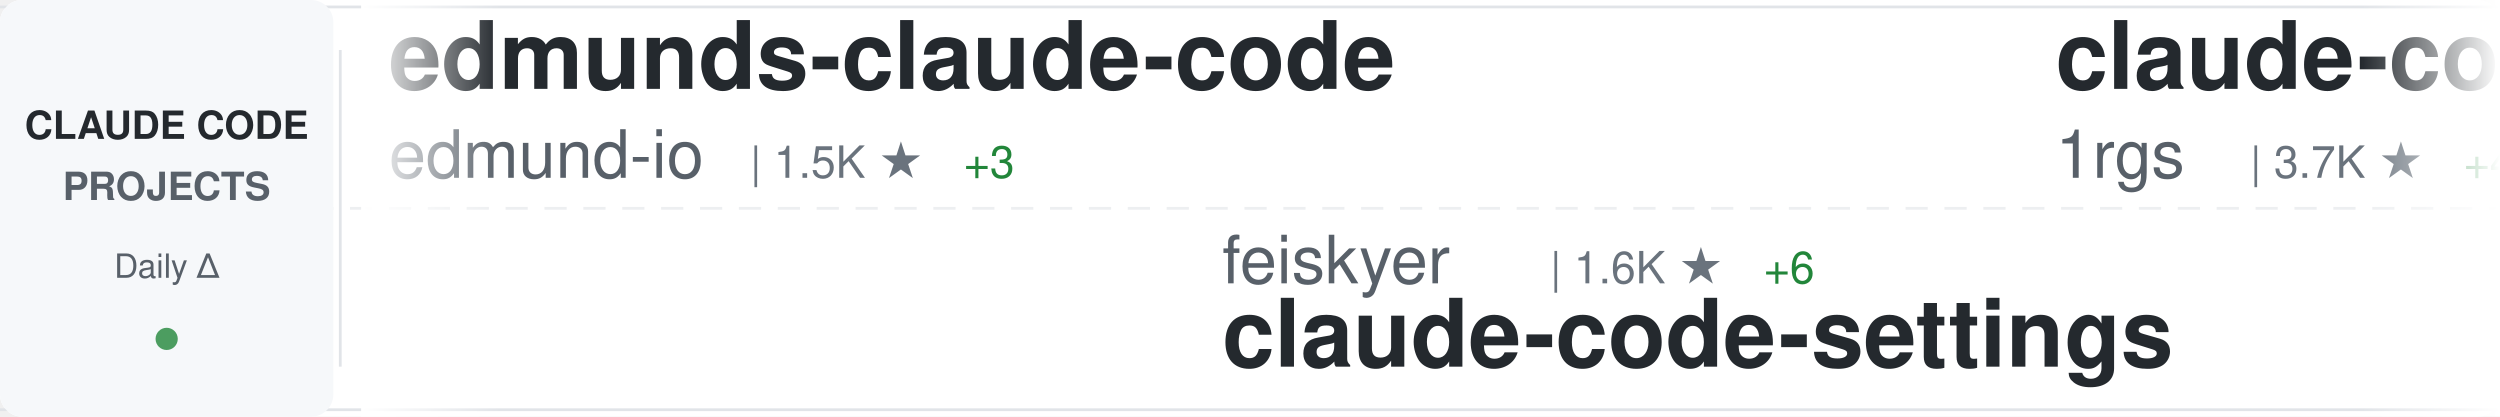
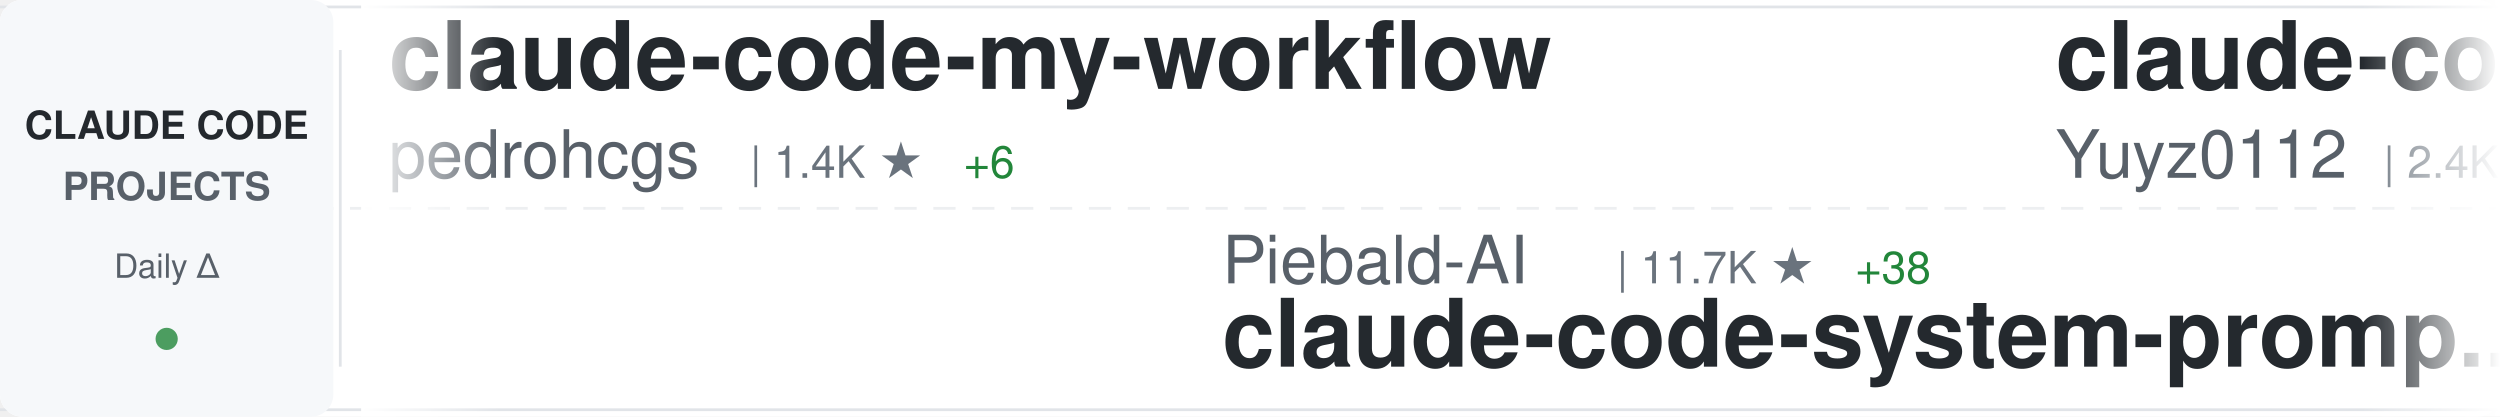
<svg xmlns="http://www.w3.org/2000/svg" width="900" height="150">
  <defs>
    <linearGradient id="awesomeLeftFade" x1="0%" y1="0%" x2="100%" y2="0%">
      <stop offset="0%" style="stop-color:#ffffff;stop-opacity:1" />
      <stop offset="100%" style="stop-color:#ffffff;stop-opacity:0" />
    </linearGradient>
    <linearGradient id="awesomeRightFade" x1="0%" y1="0%" x2="100%" y2="0%">
      <stop offset="0%" style="stop-color:#ffffff;stop-opacity:0" />
      <stop offset="100%" style="stop-color:#ffffff;stop-opacity:1" />
    </linearGradient>
  </defs>
  <rect width="900" height="150" fill="#ffffff" rx="8" />
  <rect x="0" y="2" width="900" height="1" fill="#e1e4e8" />
  <rect x="0" y="147" width="900" height="1" fill="#e1e4e8" />
  <line x1="0" y1="75" x2="900" y2="75" stroke="#e1e4e8" stroke-width="1" stroke-dasharray="8 6" opacity="0.6" />
  <rect x="0" y="0" width="120" height="150" fill="#f6f8fa" rx="8" />
  <text x="60" y="50" font-family="-apple-system, BlinkMacSystemFont, 'Segoe UI', Helvetica, Arial, sans-serif" font-size="14" font-weight="600" fill="#24292e" text-anchor="middle">CLAUDE CODE</text>
  <text x="60" y="72" font-family="-apple-system, BlinkMacSystemFont, 'Segoe UI', Helvetica, Arial, sans-serif" font-size="14" font-weight="600" fill="#586069" text-anchor="middle">PROJECTS</text>
  <text x="60" y="100" font-family="-apple-system, BlinkMacSystemFont, 'Segoe UI', Helvetica, Arial, sans-serif" font-size="12" font-weight="500" fill="#586069" text-anchor="middle">Daily Δ</text>
  <circle cx="60" cy="122" r="4" fill="#22863a" opacity="0.8" />
  <rect x="122" y="18" width="1" height="114" fill="#e1e4e8" />
  <clipPath id="awesomeTickerClip">
    <rect x="130" y="0" width="770" height="150" />
  </clipPath>
  <g clip-path="url(#awesomeTickerClip)">
    <g id="awesomeTickerItems">
      <animateTransform attributeName="transform" attributeType="XML" type="translate" from="0 0" to="-3000 0" dur="54s" repeatCount="indefinite" />
      <g transform="translate(0, 0)">
-         <text x="140" y="32" font-family="-apple-system, BlinkMacSystemFont, 'Segoe UI', Helvetica, Arial, sans-serif" font-size="34" font-weight="600" fill="#24292e">edmunds-claude-code</text>
-         <text x="140" y="64" font-family="-apple-system, BlinkMacSystemFont, 'Segoe UI', Helvetica, Arial, sans-serif" font-size="24" font-weight="400" fill="#586069">edmund-io</text>
-         <text x="270" y="64" font-family="-apple-system, BlinkMacSystemFont, 'Segoe UI', Helvetica, Arial, sans-serif" font-size="16" font-weight="500" fill="#6a737d">| 1.5K ★</text>
-         <text x="347" y="64" font-family="-apple-system, BlinkMacSystemFont, 'Segoe UI', Helvetica, Arial, sans-serif" font-size="16" font-weight="500" fill="#22863a"> +3</text>
+         <text x="140" y="32" font-family="-apple-system, BlinkMacSystemFont, 'Segoe UI', Helvetica, Arial, sans-serif" font-size="34" font-weight="600" fill="#24292e">claude-code-my-workflow</text>
+         <text x="140" y="64" font-family="-apple-system, BlinkMacSystemFont, 'Segoe UI', Helvetica, Arial, sans-serif" font-size="24" font-weight="400" fill="#586069">pedrohcgs</text>
+         <text x="270" y="64" font-family="-apple-system, BlinkMacSystemFont, 'Segoe UI', Helvetica, Arial, sans-serif" font-size="16" font-weight="500" fill="#6a737d">| 1.4K ★</text>
+         <text x="347" y="64" font-family="-apple-system, BlinkMacSystemFont, 'Segoe UI', Helvetica, Arial, sans-serif" font-size="16" font-weight="500" fill="#22863a"> +6</text>
      </g>
      <g transform="translate(300, 0)">
-         <text x="140" y="102" font-family="-apple-system, BlinkMacSystemFont, 'Segoe UI', Helvetica, Arial, sans-serif" font-size="24" font-weight="400" fill="#586069">feiskyer</text>
-         <text x="258" y="102" font-family="-apple-system, BlinkMacSystemFont, 'Segoe UI', Helvetica, Arial, sans-serif" font-size="16" font-weight="500" fill="#6a737d">| 1.6K ★</text>
-         <text x="335" y="102" font-family="-apple-system, BlinkMacSystemFont, 'Segoe UI', Helvetica, Arial, sans-serif" font-size="16" font-weight="500" fill="#22863a"> +6</text>
-         <text x="140" y="132" font-family="-apple-system, BlinkMacSystemFont, 'Segoe UI', Helvetica, Arial, sans-serif" font-size="34" font-weight="600" fill="#24292e">claude-code-settings</text>
+         <text x="140" y="102" font-family="-apple-system, BlinkMacSystemFont, 'Segoe UI', Helvetica, Arial, sans-serif" font-size="24" font-weight="400" fill="#586069">Piebald-AI</text>
+         <text x="282" y="102" font-family="-apple-system, BlinkMacSystemFont, 'Segoe UI', Helvetica, Arial, sans-serif" font-size="16" font-weight="500" fill="#6a737d">| 11.7K ★</text>
+         <text x="368" y="102" font-family="-apple-system, BlinkMacSystemFont, 'Segoe UI', Helvetica, Arial, sans-serif" font-size="16" font-weight="500" fill="#22863a"> +38</text>
+         <text x="140" y="132" font-family="-apple-system, BlinkMacSystemFont, 'Segoe UI', Helvetica, Arial, sans-serif" font-size="34" font-weight="600" fill="#24292e">claude-code-system-promp...</text>
      </g>
      <g transform="translate(600, 0)">
-         <text x="140" y="32" font-family="-apple-system, BlinkMacSystemFont, 'Segoe UI', Helvetica, Arial, sans-serif" font-size="34" font-weight="600" fill="#24292e">claude-code-proxy</text>
-         <text x="140" y="64" font-family="-apple-system, BlinkMacSystemFont, 'Segoe UI', Helvetica, Arial, sans-serif" font-size="24" font-weight="400" fill="#586069">1rgs</text>
-         <text x="210" y="64" font-family="-apple-system, BlinkMacSystemFont, 'Segoe UI', Helvetica, Arial, sans-serif" font-size="16" font-weight="500" fill="#6a737d">| 3.7K ★</text>
-         <text x="287" y="64" font-family="-apple-system, BlinkMacSystemFont, 'Segoe UI', Helvetica, Arial, sans-serif" font-size="16" font-weight="500" fill="#22863a"> +4</text>
+         <text x="140" y="32" font-family="-apple-system, BlinkMacSystemFont, 'Segoe UI', Helvetica, Arial, sans-serif" font-size="34" font-weight="600" fill="#24292e">claude-code-reverse</text>
+         <text x="140" y="64" font-family="-apple-system, BlinkMacSystemFont, 'Segoe UI', Helvetica, Arial, sans-serif" font-size="24" font-weight="400" fill="#586069">Yuyz0112</text>
+         <text x="258" y="64" font-family="-apple-system, BlinkMacSystemFont, 'Segoe UI', Helvetica, Arial, sans-serif" font-size="16" font-weight="500" fill="#6a737d">| 2.4K ★</text>
      </g>
      <g transform="translate(900, 0)">
-         <text x="140" y="102" font-family="-apple-system, BlinkMacSystemFont, 'Segoe UI', Helvetica, Arial, sans-serif" font-size="24" font-weight="400" fill="#586069">KPR111</text>
-         <text x="234" y="102" font-family="-apple-system, BlinkMacSystemFont, 'Segoe UI', Helvetica, Arial, sans-serif" font-size="16" font-weight="500" fill="#6a737d">| 18 ★</text>
+         <text x="140" y="102" font-family="-apple-system, BlinkMacSystemFont, 'Segoe UI', Helvetica, Arial, sans-serif" font-size="24" font-weight="400" fill="#586069">lintsinghua</text>
+         <text x="294" y="102" font-family="-apple-system, BlinkMacSystemFont, 'Segoe UI', Helvetica, Arial, sans-serif" font-size="16" font-weight="500" fill="#6a737d">| 3.9K ★</text>
+         <text x="371" y="102" font-family="-apple-system, BlinkMacSystemFont, 'Segoe UI', Helvetica, Arial, sans-serif" font-size="16" font-weight="500" fill="#22863a"> +12</text>
+         <text x="140" y="132" font-family="-apple-system, BlinkMacSystemFont, 'Segoe UI', Helvetica, Arial, sans-serif" font-size="34" font-weight="600" fill="#24292e">claude-code-book</text>
+       </g>
+       <g transform="translate(1200, 0)">
+         <text x="140" y="32" font-family="-apple-system, BlinkMacSystemFont, 'Segoe UI', Helvetica, Arial, sans-serif" font-size="34" font-weight="600" fill="#24292e">awesome-claude-code</text>
+         <text x="140" y="64" font-family="-apple-system, BlinkMacSystemFont, 'Segoe UI', Helvetica, Arial, sans-serif" font-size="24" font-weight="400" fill="#586069">jqueryscript</text>
+         <text x="306" y="64" font-family="-apple-system, BlinkMacSystemFont, 'Segoe UI', Helvetica, Arial, sans-serif" font-size="16" font-weight="500" fill="#6a737d">| 458 ★</text>
+       </g>
+       <g transform="translate(1500, 0)">
+         <text x="140" y="102" font-family="-apple-system, BlinkMacSystemFont, 'Segoe UI', Helvetica, Arial, sans-serif" font-size="24" font-weight="400" fill="#586069">OrcaWhisper</text>
+         <text x="294" y="102" font-family="-apple-system, BlinkMacSystemFont, 'Segoe UI', Helvetica, Arial, sans-serif" font-size="16" font-weight="500" fill="#6a737d">| 83 ★</text>
        <text x="140" y="132" font-family="-apple-system, BlinkMacSystemFont, 'Segoe UI', Helvetica, Arial, sans-serif" font-size="34" font-weight="600" fill="#24292e">Claude-Code</text>
      </g>
-       <g transform="translate(1200, 0)">
+       <g transform="translate(1800, 0)">
+         <text x="140" y="32" font-family="-apple-system, BlinkMacSystemFont, 'Segoe UI', Helvetica, Arial, sans-serif" font-size="34" font-weight="600" fill="#24292e">claude-code-settings</text>
+         <text x="140" y="64" font-family="-apple-system, BlinkMacSystemFont, 'Segoe UI', Helvetica, Arial, sans-serif" font-size="24" font-weight="400" fill="#586069">feiskyer</text>
+         <text x="258" y="64" font-family="-apple-system, BlinkMacSystemFont, 'Segoe UI', Helvetica, Arial, sans-serif" font-size="16" font-weight="500" fill="#6a737d">| 1.6K ★</text>
+         <text x="335" y="64" font-family="-apple-system, BlinkMacSystemFont, 'Segoe UI', Helvetica, Arial, sans-serif" font-size="16" font-weight="500" fill="#22863a"> +5</text>
+       </g>
+       <g transform="translate(2100, 0)">
+         <text x="140" y="102" font-family="-apple-system, BlinkMacSystemFont, 'Segoe UI', Helvetica, Arial, sans-serif" font-size="24" font-weight="400" fill="#586069">darcyegb</text>
+         <text x="258" y="102" font-family="-apple-system, BlinkMacSystemFont, 'Segoe UI', Helvetica, Arial, sans-serif" font-size="16" font-weight="500" fill="#6a737d">| 744 ★</text>
+         <text x="140" y="132" font-family="-apple-system, BlinkMacSystemFont, 'Segoe UI', Helvetica, Arial, sans-serif" font-size="34" font-weight="600" fill="#24292e">ClaudeCodeAgents</text>
+       </g>
+       <g transform="translate(2400, 0)">
        <text x="140" y="32" font-family="-apple-system, BlinkMacSystemFont, 'Segoe UI', Helvetica, Arial, sans-serif" font-size="34" font-weight="600" fill="#24292e">claude-code-cli</text>
        <text x="140" y="64" font-family="-apple-system, BlinkMacSystemFont, 'Segoe UI', Helvetica, Arial, sans-serif" font-size="24" font-weight="400" fill="#586069">huangserva</text>
-         <text x="282" y="64" font-family="-apple-system, BlinkMacSystemFont, 'Segoe UI', Helvetica, Arial, sans-serif" font-size="16" font-weight="500" fill="#6a737d">| 618 ★</text>
-       </g>
-       <g transform="translate(1500, 0)">
-         <text x="140" y="102" font-family="-apple-system, BlinkMacSystemFont, 'Segoe UI', Helvetica, Arial, sans-serif" font-size="24" font-weight="400" fill="#586069">digitalsamba</text>
-         <text x="306" y="102" font-family="-apple-system, BlinkMacSystemFont, 'Segoe UI', Helvetica, Arial, sans-serif" font-size="16" font-weight="500" fill="#6a737d">| 1.7K ★</text>
-         <text x="383" y="102" font-family="-apple-system, BlinkMacSystemFont, 'Segoe UI', Helvetica, Arial, sans-serif" font-size="16" font-weight="500" fill="#22863a"> +11</text>
-         <text x="140" y="132" font-family="-apple-system, BlinkMacSystemFont, 'Segoe UI', Helvetica, Arial, sans-serif" font-size="34" font-weight="600" fill="#24292e">claude-code-video-toolki...</text>
-       </g>
-       <g transform="translate(1800, 0)">
-         <text x="140" y="32" font-family="-apple-system, BlinkMacSystemFont, 'Segoe UI', Helvetica, Arial, sans-serif" font-size="34" font-weight="600" fill="#24292e">free-claude-code</text>
-         <text x="140" y="64" font-family="-apple-system, BlinkMacSystemFont, 'Segoe UI', Helvetica, Arial, sans-serif" font-size="24" font-weight="400" fill="#586069">Alishahryar1</text>
-         <text x="306" y="64" font-family="-apple-system, BlinkMacSystemFont, 'Segoe UI', Helvetica, Arial, sans-serif" font-size="16" font-weight="500" fill="#6a737d">| 39.1K ★</text>
-         <text x="392" y="64" font-family="-apple-system, BlinkMacSystemFont, 'Segoe UI', Helvetica, Arial, sans-serif" font-size="16" font-weight="500" fill="#22863a"> +158</text>
-       </g>
-       <g transform="translate(2100, 0)">
-         <text x="140" y="102" font-family="-apple-system, BlinkMacSystemFont, 'Segoe UI', Helvetica, Arial, sans-serif" font-size="24" font-weight="400" fill="#586069">fazxes</text>
-         <text x="234" y="102" font-family="-apple-system, BlinkMacSystemFont, 'Segoe UI', Helvetica, Arial, sans-serif" font-size="16" font-weight="500" fill="#6a737d">| 224 ★</text>
-         <text x="140" y="132" font-family="-apple-system, BlinkMacSystemFont, 'Segoe UI', Helvetica, Arial, sans-serif" font-size="34" font-weight="600" fill="#24292e">Claude-code</text>
-       </g>
-       <g transform="translate(2400, 0)">
-         <text x="140" y="32" font-family="-apple-system, BlinkMacSystemFont, 'Segoe UI', Helvetica, Arial, sans-serif" font-size="34" font-weight="600" fill="#24292e">CLIProxyAPI</text>
-         <text x="140" y="64" font-family="-apple-system, BlinkMacSystemFont, 'Segoe UI', Helvetica, Arial, sans-serif" font-size="24" font-weight="400" fill="#586069">router-for-me</text>
-         <text x="318" y="64" font-family="-apple-system, BlinkMacSystemFont, 'Segoe UI', Helvetica, Arial, sans-serif" font-size="16" font-weight="500" fill="#6a737d">| 39.5K ★</text>
-         <text x="404" y="64" font-family="-apple-system, BlinkMacSystemFont, 'Segoe UI', Helvetica, Arial, sans-serif" font-size="16" font-weight="500" fill="#22863a"> +68</text>
+         <text x="282" y="64" font-family="-apple-system, BlinkMacSystemFont, 'Segoe UI', Helvetica, Arial, sans-serif" font-size="16" font-weight="500" fill="#6a737d">| 616 ★</text>
      </g>
      <g transform="translate(2700, 0)">
-         <text x="140" y="102" font-family="-apple-system, BlinkMacSystemFont, 'Segoe UI', Helvetica, Arial, sans-serif" font-size="24" font-weight="400" fill="#586069">alejandrobalderas</text>
-         <text x="366" y="102" font-family="-apple-system, BlinkMacSystemFont, 'Segoe UI', Helvetica, Arial, sans-serif" font-size="16" font-weight="500" fill="#6a737d">| 2.4K ★</text>
-         <text x="443" y="102" font-family="-apple-system, BlinkMacSystemFont, 'Segoe UI', Helvetica, Arial, sans-serif" font-size="16" font-weight="500" fill="#22863a"> +6</text>
-         <text x="140" y="132" font-family="-apple-system, BlinkMacSystemFont, 'Segoe UI', Helvetica, Arial, sans-serif" font-size="34" font-weight="600" fill="#24292e">claude-code-from-source</text>
+         <text x="140" y="102" font-family="-apple-system, BlinkMacSystemFont, 'Segoe UI', Helvetica, Arial, sans-serif" font-size="24" font-weight="400" fill="#586069">VILA-Lab</text>
+         <text x="258" y="102" font-family="-apple-system, BlinkMacSystemFont, 'Segoe UI', Helvetica, Arial, sans-serif" font-size="16" font-weight="500" fill="#6a737d">| 1.8K ★</text>
+         <text x="335" y="102" font-family="-apple-system, BlinkMacSystemFont, 'Segoe UI', Helvetica, Arial, sans-serif" font-size="16" font-weight="500" fill="#22863a"> +8</text>
+         <text x="140" y="132" font-family="-apple-system, BlinkMacSystemFont, 'Segoe UI', Helvetica, Arial, sans-serif" font-size="34" font-weight="600" fill="#24292e">Dive-into-Claude-Code</text>
      </g>
      <g transform="translate(3000, 0)">
-         <text x="140" y="32" font-family="-apple-system, BlinkMacSystemFont, 'Segoe UI', Helvetica, Arial, sans-serif" font-size="34" font-weight="600" fill="#24292e">edmunds-claude-code</text>
-         <text x="140" y="64" font-family="-apple-system, BlinkMacSystemFont, 'Segoe UI', Helvetica, Arial, sans-serif" font-size="24" font-weight="400" fill="#586069">edmund-io</text>
-         <text x="270" y="64" font-family="-apple-system, BlinkMacSystemFont, 'Segoe UI', Helvetica, Arial, sans-serif" font-size="16" font-weight="500" fill="#6a737d">| 1.5K ★</text>
-         <text x="347" y="64" font-family="-apple-system, BlinkMacSystemFont, 'Segoe UI', Helvetica, Arial, sans-serif" font-size="16" font-weight="500" fill="#22863a"> +3</text>
+         <text x="140" y="32" font-family="-apple-system, BlinkMacSystemFont, 'Segoe UI', Helvetica, Arial, sans-serif" font-size="34" font-weight="600" fill="#24292e">claude-code-my-workflow</text>
+         <text x="140" y="64" font-family="-apple-system, BlinkMacSystemFont, 'Segoe UI', Helvetica, Arial, sans-serif" font-size="24" font-weight="400" fill="#586069">pedrohcgs</text>
+         <text x="270" y="64" font-family="-apple-system, BlinkMacSystemFont, 'Segoe UI', Helvetica, Arial, sans-serif" font-size="16" font-weight="500" fill="#6a737d">| 1.4K ★</text>
+         <text x="347" y="64" font-family="-apple-system, BlinkMacSystemFont, 'Segoe UI', Helvetica, Arial, sans-serif" font-size="16" font-weight="500" fill="#22863a"> +6</text>
      </g>
      <g transform="translate(3300, 0)">
-         <text x="140" y="102" font-family="-apple-system, BlinkMacSystemFont, 'Segoe UI', Helvetica, Arial, sans-serif" font-size="24" font-weight="400" fill="#586069">feiskyer</text>
-         <text x="258" y="102" font-family="-apple-system, BlinkMacSystemFont, 'Segoe UI', Helvetica, Arial, sans-serif" font-size="16" font-weight="500" fill="#6a737d">| 1.6K ★</text>
-         <text x="335" y="102" font-family="-apple-system, BlinkMacSystemFont, 'Segoe UI', Helvetica, Arial, sans-serif" font-size="16" font-weight="500" fill="#22863a"> +6</text>
-         <text x="140" y="132" font-family="-apple-system, BlinkMacSystemFont, 'Segoe UI', Helvetica, Arial, sans-serif" font-size="34" font-weight="600" fill="#24292e">claude-code-settings</text>
+         <text x="140" y="102" font-family="-apple-system, BlinkMacSystemFont, 'Segoe UI', Helvetica, Arial, sans-serif" font-size="24" font-weight="400" fill="#586069">Piebald-AI</text>
+         <text x="282" y="102" font-family="-apple-system, BlinkMacSystemFont, 'Segoe UI', Helvetica, Arial, sans-serif" font-size="16" font-weight="500" fill="#6a737d">| 11.7K ★</text>
+         <text x="368" y="102" font-family="-apple-system, BlinkMacSystemFont, 'Segoe UI', Helvetica, Arial, sans-serif" font-size="16" font-weight="500" fill="#22863a"> +38</text>
+         <text x="140" y="132" font-family="-apple-system, BlinkMacSystemFont, 'Segoe UI', Helvetica, Arial, sans-serif" font-size="34" font-weight="600" fill="#24292e">claude-code-system-promp...</text>
      </g>
      <g transform="translate(3600, 0)">
-         <text x="140" y="32" font-family="-apple-system, BlinkMacSystemFont, 'Segoe UI', Helvetica, Arial, sans-serif" font-size="34" font-weight="600" fill="#24292e">claude-code-proxy</text>
-         <text x="140" y="64" font-family="-apple-system, BlinkMacSystemFont, 'Segoe UI', Helvetica, Arial, sans-serif" font-size="24" font-weight="400" fill="#586069">1rgs</text>
-         <text x="210" y="64" font-family="-apple-system, BlinkMacSystemFont, 'Segoe UI', Helvetica, Arial, sans-serif" font-size="16" font-weight="500" fill="#6a737d">| 3.7K ★</text>
-         <text x="287" y="64" font-family="-apple-system, BlinkMacSystemFont, 'Segoe UI', Helvetica, Arial, sans-serif" font-size="16" font-weight="500" fill="#22863a"> +4</text>
+         <text x="140" y="32" font-family="-apple-system, BlinkMacSystemFont, 'Segoe UI', Helvetica, Arial, sans-serif" font-size="34" font-weight="600" fill="#24292e">claude-code-reverse</text>
+         <text x="140" y="64" font-family="-apple-system, BlinkMacSystemFont, 'Segoe UI', Helvetica, Arial, sans-serif" font-size="24" font-weight="400" fill="#586069">Yuyz0112</text>
+         <text x="258" y="64" font-family="-apple-system, BlinkMacSystemFont, 'Segoe UI', Helvetica, Arial, sans-serif" font-size="16" font-weight="500" fill="#6a737d">| 2.4K ★</text>
      </g>
      <g transform="translate(3900, 0)">
-         <text x="140" y="102" font-family="-apple-system, BlinkMacSystemFont, 'Segoe UI', Helvetica, Arial, sans-serif" font-size="24" font-weight="400" fill="#586069">KPR111</text>
-         <text x="234" y="102" font-family="-apple-system, BlinkMacSystemFont, 'Segoe UI', Helvetica, Arial, sans-serif" font-size="16" font-weight="500" fill="#6a737d">| 18 ★</text>
-         <text x="140" y="132" font-family="-apple-system, BlinkMacSystemFont, 'Segoe UI', Helvetica, Arial, sans-serif" font-size="34" font-weight="600" fill="#24292e">Claude-Code</text>
+         <text x="140" y="102" font-family="-apple-system, BlinkMacSystemFont, 'Segoe UI', Helvetica, Arial, sans-serif" font-size="24" font-weight="400" fill="#586069">lintsinghua</text>
+         <text x="294" y="102" font-family="-apple-system, BlinkMacSystemFont, 'Segoe UI', Helvetica, Arial, sans-serif" font-size="16" font-weight="500" fill="#6a737d">| 3.9K ★</text>
+         <text x="371" y="102" font-family="-apple-system, BlinkMacSystemFont, 'Segoe UI', Helvetica, Arial, sans-serif" font-size="16" font-weight="500" fill="#22863a"> +12</text>
+         <text x="140" y="132" font-family="-apple-system, BlinkMacSystemFont, 'Segoe UI', Helvetica, Arial, sans-serif" font-size="34" font-weight="600" fill="#24292e">claude-code-book</text>
      </g>
    </g>
  </g>
  <rect x="130" y="0" width="50" height="150" fill="url(#awesomeLeftFade)" />
  <rect x="850" y="0" width="50" height="150" fill="url(#awesomeRightFade)" />
</svg>
